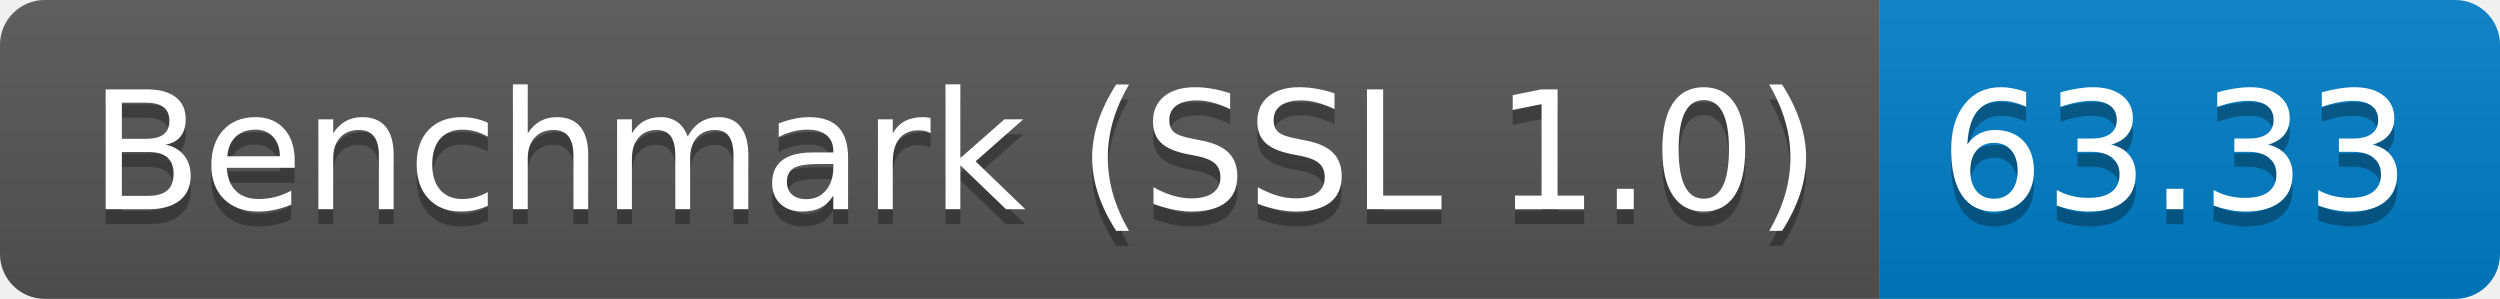
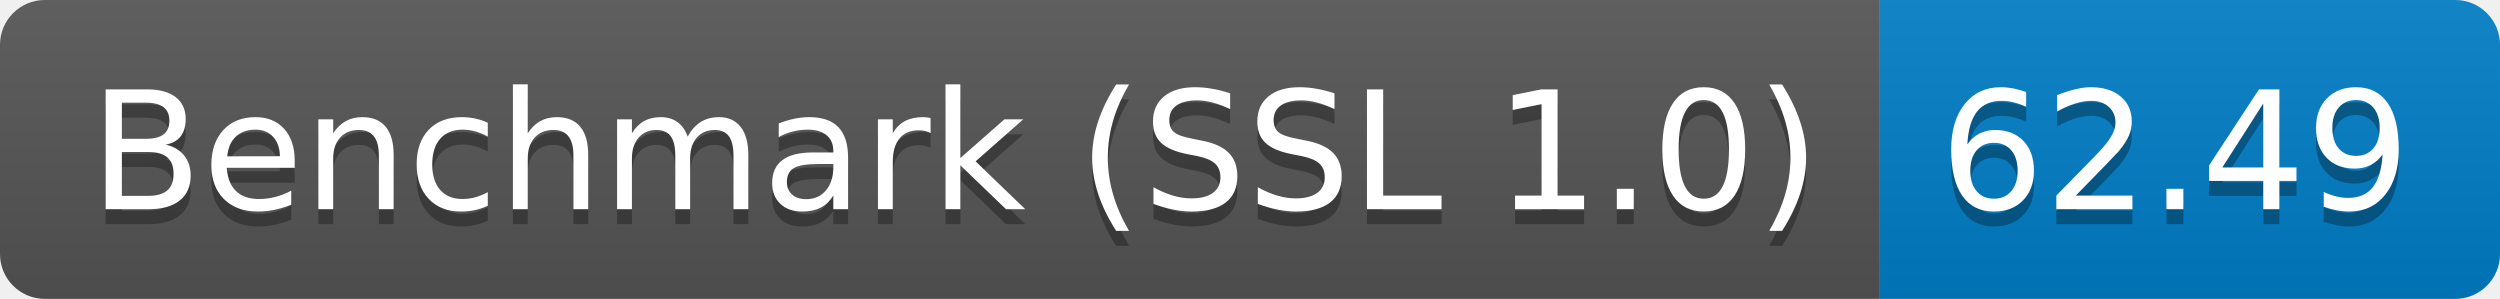
<svg xmlns="http://www.w3.org/2000/svg" height="20" width="167.3">
  <linearGradient id="smooth" x2="0" y2="100%">
    <stop offset="0" stop-color="#bbb" stop-opacity=".1" />
    <stop offset="1" stop-opacity=".1" />
  </linearGradient>
  <clipPath id="round">
    <rect fill="#fff" height="20" rx="3" width="167.3" />
  </clipPath>
  <g clip-path="url(#round)">
    <rect fill="#555" height="20" width="125.8" />
    <rect fill="#007ec6" height="20" width="41.5" x="125.8" />
    <rect fill="url(#smooth)" height="20" width="167.3" />
  </g>
  <g fill="#fff" font-family="DejaVu Sans,Verdana,Geneva,sans-serif" font-size="110" text-anchor="middle">
    <text fill="#010101" fill-opacity=".3" lengthAdjust="spacing" textLength="1158.0" transform="scale(0.1)" x="639.0" y="150">Benchmark (SSL 1.0)</text>
    <text lengthAdjust="spacing" textLength="1158.0" transform="scale(0.1)" x="639.0" y="140">Benchmark (SSL 1.0)</text>
-     <text fill="#010101" fill-opacity=".3" lengthAdjust="spacing" textLength="315.0" transform="scale(0.1)" x="1455.5" y="150">63.33</text>
-     <text lengthAdjust="spacing" textLength="315.0" transform="scale(0.1)" x="1455.5" y="140">63.33</text>
+     <text fill="#010101" fill-opacity=".3" lengthAdjust="spacing" textLength="315.0" transform="scale(0.1)" x="1455.5" y="150">62.49</text>
+     <text lengthAdjust="spacing" textLength="315.0" transform="scale(0.1)" x="1455.5" y="140">62.49</text>
  </g>
</svg>
